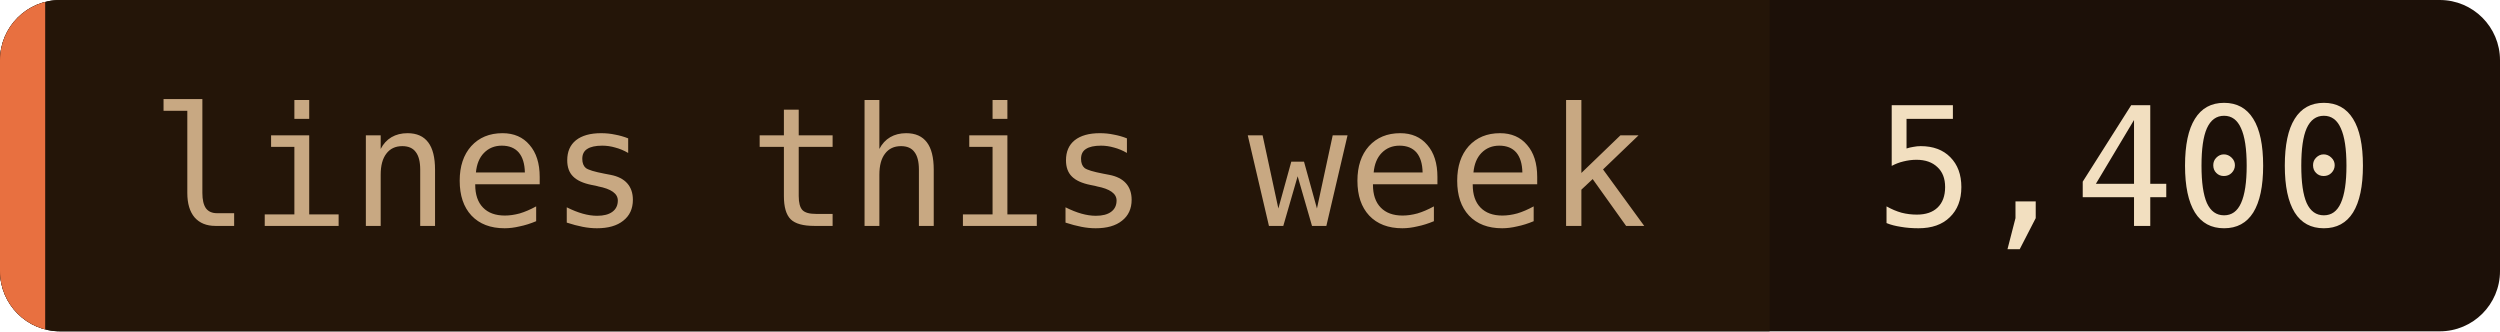
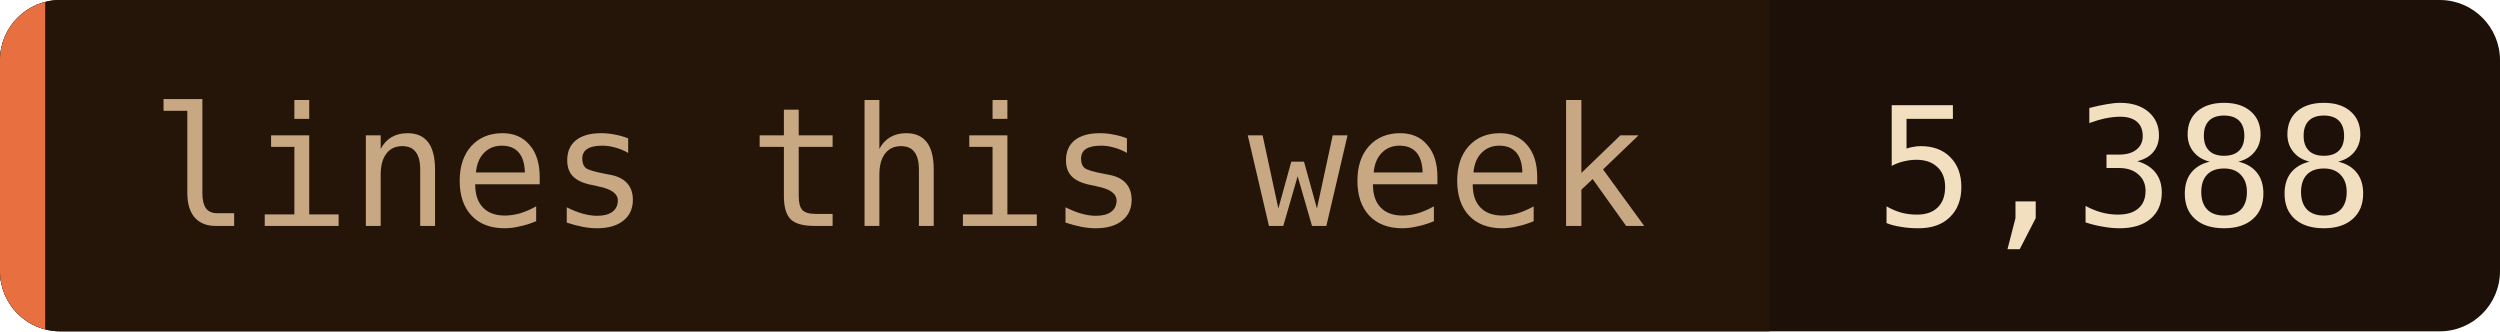
- <svg xmlns="http://www.w3.org/2000/svg" width="166" height="22" role="img" aria-label="lines this week: 5,400">
+ <svg xmlns="http://www.w3.org/2000/svg" width="166" height="22" role="img" aria-label="lines this week: 5,388">
  <clipPath id="c">
    <rect width="166" height="22" rx="4" />
  </clipPath>
  <g clip-path="url(#c)">
    <rect width="166" height="22" fill="#1c1008" />
    <rect width="117.5" height="22" fill="#241508" />
    <rect width="3" height="22" fill="#e87040" />
  </g>
  <g font-family="'JetBrains Mono', 'Fira Code', ui-monospace, SFMono-Regular, Menlo, monospace" font-size="11">
    <text x="10" y="15" fill="#c8a882">lines this week</text>
-     <text x="124.5" y="15" fill="#f2dfc0">5,400</text>
+     <text x="124.5" y="15" fill="#f2dfc0">5,388</text>
  </g>
</svg>
